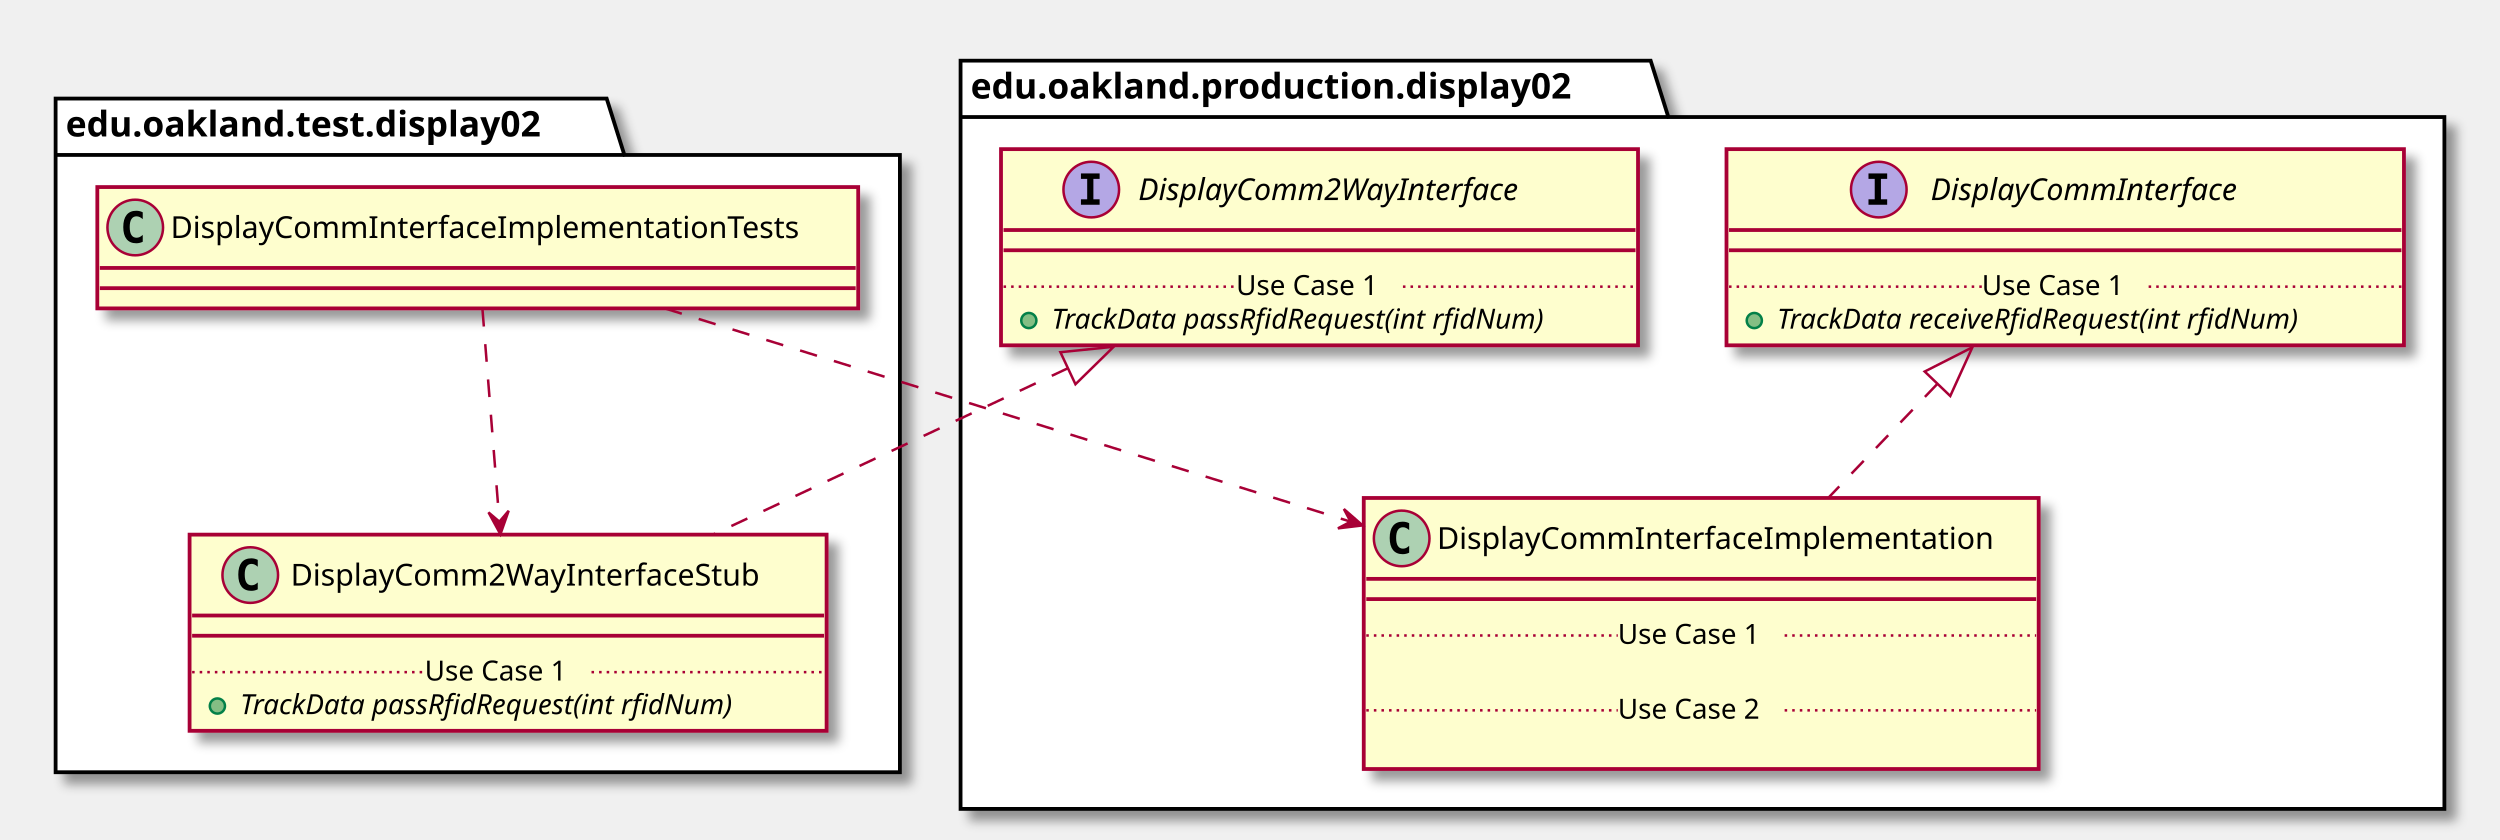
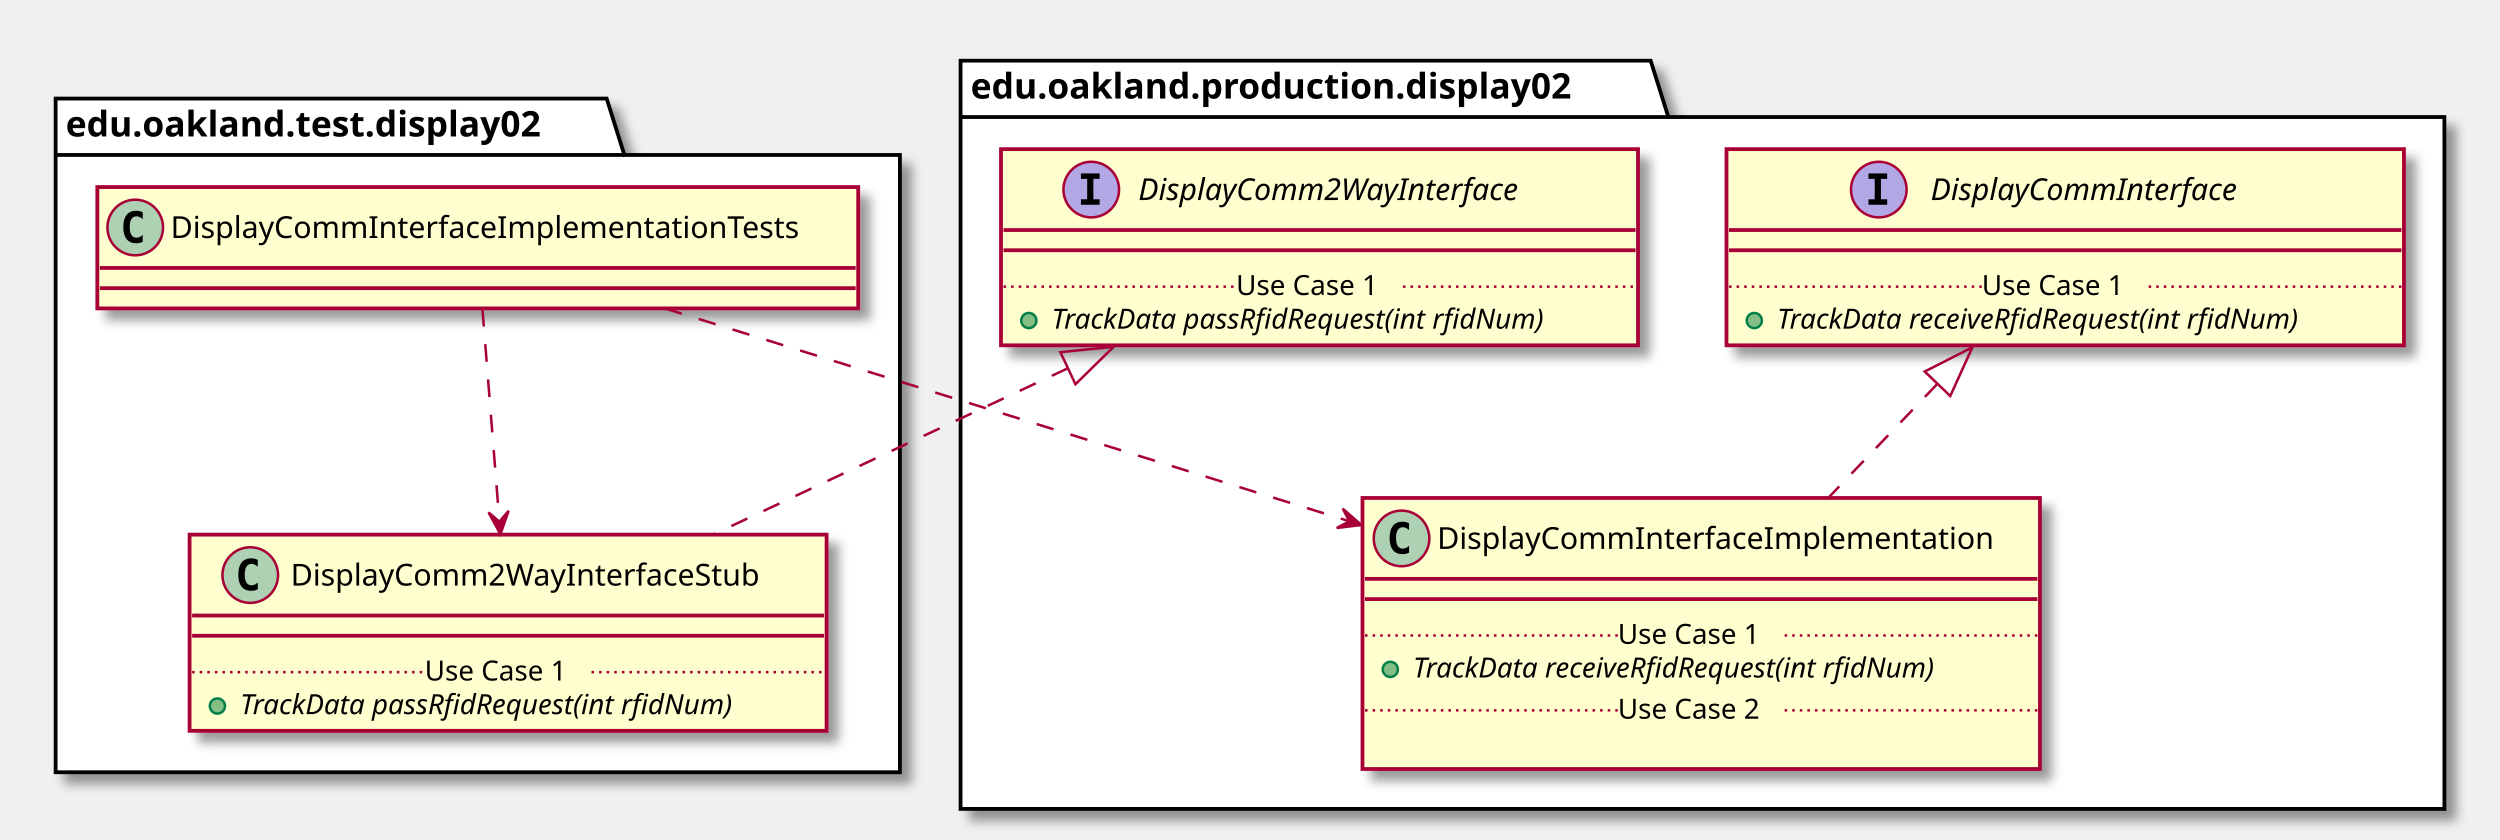
<svg xmlns="http://www.w3.org/2000/svg" contentScriptType="application/ecmascript" contentStyleType="text/css" height="332px" preserveAspectRatio="none" style="width:989px;height:332px;" version="1.1" viewBox="0 0 989 332" width="989px" zoomAndPan="magnify">
  <defs>
-     <filter height="300%" id="f4rnzemumeree" width="300%" x="-1" y="-1">
+     <filter height="300%" id="fibaghkxeolyg" width="300%" x="-1" y="-1">
      <feGaussianBlur result="blurOut" stdDeviation="2.0" />
      <feColorMatrix in="blurOut" result="blurOut2" type="matrix" values="0 0 0 0 0 0 0 0 0 0 0 0 0 0 0 0 0 0 .4 0" />
      <feOffset dx="4.0" dy="4.0" in="blurOut2" result="blurOut3" />
      <feBlend in="SourceGraphic" in2="blurOut3" mode="normal" />
    </filter>
  </defs>
  <g>
-     <polygon fill="#FFFFFF" filter="url(#f4rnzemumeree)" points="22,39,240,39,247,61.297,356,61.297,356,305.5,22,305.5,22,39" style="stroke: #000000; stroke-width: 1.5;" />
+     <polygon fill="#FFFFFF" filter="url(#fibaghkxeolyg)" points="22,39,240,39,247,61.297,356,61.297,356,305.5,22,305.5,22,39" style="stroke: #000000; stroke-width: 1.5;" />
    <line style="stroke: #000000; stroke-width: 1.5;" x1="22" x2="247" y1="61.297" y2="61.297" />
    <text fill="#000000" font-family="sans-serif" font-size="14" font-weight="bold" lengthAdjust="spacingAndGlyphs" textLength="212" x="26" y="53.995">edu.oakland.test.display02</text>
-     <polygon fill="#FFFFFF" filter="url(#f4rnzemumeree)" points="380,24,653,24,660,46.297,967,46.297,967,320,380,320,380,24" style="stroke: #000000; stroke-width: 1.5;" />
+     <polygon fill="#FFFFFF" filter="url(#fibaghkxeolyg)" points="380,24,653,24,660,46.297,967,46.297,967,320,380,320,380,24" style="stroke: #000000; stroke-width: 1.5;" />
    <line style="stroke: #000000; stroke-width: 1.5;" x1="380" x2="660" y1="46.297" y2="46.297" />
    <text fill="#000000" font-family="sans-serif" font-size="14" font-weight="bold" lengthAdjust="spacingAndGlyphs" textLength="267" x="384" y="38.995">edu.oakland.production.display02</text>
-     <rect fill="#FEFECE" filter="url(#f4rnzemumeree)" height="48" id="DisplayCommInterfaceImplementationTests" style="stroke: #A80036; stroke-width: 1.5;" width="301" x="38.5" y="74" />
+     <rect fill="#FEFECE" filter="url(#fibaghkxeolyg)" height="48" id="DisplayCommInterfaceImplementationTests" style="stroke: #A80036; stroke-width: 1.5;" width="301" x="38.5" y="74" />
    <ellipse cx="53.5" cy="90" fill="#ADD1B2" rx="11" ry="11" style="stroke: #A80036; stroke-width: 1.0;" />
    <path d="M56.469,95.641 Q55.891,95.938 55.25,96.078 Q54.609,96.234 53.906,96.234 Q51.406,96.234 50.078,94.594 Q48.766,92.938 48.766,89.812 Q48.766,86.688 50.078,85.031 Q51.406,83.375 53.906,83.375 Q54.609,83.375 55.25,83.531 Q55.906,83.688 56.469,83.984 L56.469,86.703 Q55.844,86.125 55.25,85.859 Q54.656,85.578 54.031,85.578 Q52.688,85.578 52,86.656 Q51.312,87.719 51.312,89.812 Q51.312,91.906 52,92.984 Q52.688,94.047 54.031,94.047 Q54.656,94.047 55.25,93.781 Q55.844,93.5 56.469,92.922 L56.469,95.641 Z " />
    <text fill="#000000" font-family="sans-serif" font-size="12" lengthAdjust="spacingAndGlyphs" textLength="269" x="67.5" y="94.154">DisplayCommInterfaceImplementationTests</text>
    <line style="stroke: #A80036; stroke-width: 1.5;" x1="39.5" x2="338.5" y1="106" y2="106" />
    <line style="stroke: #A80036; stroke-width: 1.5;" x1="39.5" x2="338.5" y1="114" y2="114" />
-     <rect fill="#FEFECE" filter="url(#f4rnzemumeree)" height="77.609" id="DisplayComm2WayInterfaceStub" style="stroke: #A80036; stroke-width: 1.5;" width="252" x="75" y="211.5" />
+     <rect fill="#FEFECE" filter="url(#fibaghkxeolyg)" height="77.609" id="DisplayComm2WayInterfaceStub" style="stroke: #A80036; stroke-width: 1.5;" width="252" x="75" y="211.5" />
    <ellipse cx="99" cy="227.5" fill="#ADD1B2" rx="11" ry="11" style="stroke: #A80036; stroke-width: 1.0;" />
    <path d="M101.969,233.141 Q101.391,233.438 100.75,233.578 Q100.109,233.734 99.406,233.734 Q96.906,233.734 95.578,232.094 Q94.266,230.438 94.266,227.312 Q94.266,224.188 95.578,222.531 Q96.906,220.875 99.406,220.875 Q100.109,220.875 100.75,221.031 Q101.406,221.188 101.969,221.484 L101.969,224.203 Q101.344,223.625 100.75,223.359 Q100.156,223.078 99.531,223.078 Q98.188,223.078 97.5,224.156 Q96.812,225.219 96.812,227.312 Q96.812,229.406 97.5,230.484 Q98.188,231.547 99.531,231.547 Q100.156,231.547 100.75,231.281 Q101.344,231 101.969,230.422 L101.969,233.141 Z " />
    <text fill="#000000" font-family="sans-serif" font-size="12" lengthAdjust="spacingAndGlyphs" textLength="200" x="115" y="231.654">DisplayComm2WayInterfaceStub</text>
    <line style="stroke: #A80036; stroke-width: 1.5;" x1="76" x2="326" y1="243.5" y2="243.5" />
    <line style="stroke: #A80036; stroke-width: 1.5;" x1="76" x2="326" y1="251.5" y2="251.5" />
    <ellipse cx="86" cy="279.305" fill="#84BE84" rx="3" ry="3" style="stroke: #038048; stroke-width: 1.0;" />
    <text fill="#000000" font-family="sans-serif" font-size="11" font-style="italic" lengthAdjust="spacingAndGlyphs" textLength="226" x="95" y="282.515">TrackData passRfidRequest(int rfidNum)</text>
    <line style="stroke: #A80036; stroke-width: 1.0; stroke-dasharray: 1.0,2.0;" x1="76" x2="168" y1="265.902" y2="265.902" />
    <text fill="#000000" font-family="sans-serif" font-size="11" lengthAdjust="spacingAndGlyphs" textLength="66" x="168" y="269.21">Use Case 1</text>
    <line style="stroke: #A80036; stroke-width: 1.0; stroke-dasharray: 1.0,2.0;" x1="234" x2="326" y1="265.902" y2="265.902" />
-     <rect fill="#FEFECE" filter="url(#f4rnzemumeree)" height="77.609" id="DisplayComm2WayInterface" style="stroke: #A80036; stroke-width: 1.5;" width="252" x="396" y="59" />
+     <rect fill="#FEFECE" filter="url(#fibaghkxeolyg)" height="77.609" id="DisplayComm2WayInterface" style="stroke: #A80036; stroke-width: 1.5;" width="252" x="396" y="59" />
    <ellipse cx="431.7" cy="75" fill="#B4A7E5" rx="11" ry="11" style="stroke: #A80036; stroke-width: 1.0;" />
    <path d="M427.622,70.766 L427.622,68.609 L435.012,68.609 L435.012,70.766 L432.544,70.766 L432.544,78.844 L435.012,78.844 L435.012,81 L427.622,81 L427.622,78.844 L430.091,78.844 L430.091,70.766 L427.622,70.766 Z " />
    <text fill="#000000" font-family="sans-serif" font-size="12" font-style="italic" lengthAdjust="spacingAndGlyphs" textLength="174" x="450.3" y="79.154">DisplayComm2WayInterface</text>
    <line style="stroke: #A80036; stroke-width: 1.5;" x1="397" x2="647" y1="91" y2="91" />
    <line style="stroke: #A80036; stroke-width: 1.5;" x1="397" x2="647" y1="99" y2="99" />
    <ellipse cx="407" cy="126.805" fill="#84BE84" rx="3" ry="3" style="stroke: #038048; stroke-width: 1.0;" />
    <text fill="#000000" font-family="sans-serif" font-size="11" font-style="italic" lengthAdjust="spacingAndGlyphs" textLength="226" x="416" y="130.015">TrackData passRfidRequest(int rfidNum)</text>
    <line style="stroke: #A80036; stroke-width: 1.0; stroke-dasharray: 1.0,2.0;" x1="397" x2="489" y1="113.402" y2="113.402" />
    <text fill="#000000" font-family="sans-serif" font-size="11" lengthAdjust="spacingAndGlyphs" textLength="66" x="489" y="116.71">Use Case 1</text>
    <line style="stroke: #A80036; stroke-width: 1.0; stroke-dasharray: 1.0,2.0;" x1="555" x2="647" y1="113.402" y2="113.402" />
-     <rect fill="#FEFECE" filter="url(#f4rnzemumeree)" height="107.219" id="DisplayCommInterfaceImplementation" style="stroke: #A80036; stroke-width: 1.5;" width="267" x="539.5" y="197" />
-     <ellipse cx="554.5" cy="213" fill="#ADD1B2" rx="11" ry="11" style="stroke: #A80036; stroke-width: 1.0;" />
-     <path d="M557.469,218.641 Q556.891,218.938 556.25,219.078 Q555.609,219.234 554.906,219.234 Q552.406,219.234 551.078,217.594 Q549.766,215.938 549.766,212.812 Q549.766,209.688 551.078,208.031 Q552.406,206.375 554.906,206.375 Q555.609,206.375 556.25,206.531 Q556.906,206.688 557.469,206.984 L557.469,209.703 Q556.844,209.125 556.25,208.859 Q555.656,208.578 555.031,208.578 Q553.688,208.578 553,209.656 Q552.312,210.719 552.312,212.812 Q552.312,214.906 553,215.984 Q553.688,217.047 555.031,217.047 Q555.656,217.047 556.25,216.781 Q556.844,216.5 557.469,215.922 L557.469,218.641 Z " />
-     <text fill="#000000" font-family="sans-serif" font-size="12" lengthAdjust="spacingAndGlyphs" textLength="235" x="568.5" y="217.154">DisplayCommInterfaceImplementation</text>
-     <line style="stroke: #A80036; stroke-width: 1.5;" x1="540.5" x2="805.5" y1="229" y2="229" />
-     <line style="stroke: #A80036; stroke-width: 1.5;" x1="540.5" x2="805.5" y1="237" y2="237" />
-     <text fill="#000000" font-family="sans-serif" font-size="11" lengthAdjust="spacingAndGlyphs" textLength="0" x="549.5" y="268.015" />
-     <line style="stroke: #A80036; stroke-width: 1.0; stroke-dasharray: 1.0,2.0;" x1="540.5" x2="640" y1="251.402" y2="251.402" />
+     <rect fill="#FEFECE" filter="url(#fibaghkxeolyg)" height="107.219" id="DisplayCommInterfaceImplementation" style="stroke: #A80036; stroke-width: 1.5;" width="268" x="539" y="197" />
+     <ellipse cx="554.45" cy="213" fill="#ADD1B2" rx="11" ry="11" style="stroke: #A80036; stroke-width: 1.0;" />
+     <path d="M557.419,218.641 Q556.841,218.938 556.2,219.078 Q555.559,219.234 554.856,219.234 Q552.356,219.234 551.028,217.594 Q549.716,215.938 549.716,212.812 Q549.716,209.688 551.028,208.031 Q552.356,206.375 554.856,206.375 Q555.559,206.375 556.2,206.531 Q556.856,206.688 557.419,206.984 L557.419,209.703 Q556.794,209.125 556.2,208.859 Q555.606,208.578 554.981,208.578 Q553.638,208.578 552.95,209.656 Q552.263,210.719 552.263,212.812 Q552.263,214.906 552.95,215.984 Q553.638,217.047 554.981,217.047 Q555.606,217.047 556.2,216.781 Q556.794,216.5 557.419,215.922 L557.419,218.641 Z " />
+     <text fill="#000000" font-family="sans-serif" font-size="12" lengthAdjust="spacingAndGlyphs" textLength="235" x="568.55" y="217.154">DisplayCommInterfaceImplementation</text>
+     <line style="stroke: #A80036; stroke-width: 1.5;" x1="540" x2="806" y1="229" y2="229" />
+     <line style="stroke: #A80036; stroke-width: 1.5;" x1="540" x2="806" y1="237" y2="237" />
+     <ellipse cx="550" cy="264.805" fill="#84BE84" rx="3" ry="3" style="stroke: #038048; stroke-width: 1.0;" />
+     <text fill="#000000" font-family="sans-serif" font-size="11" font-style="italic" lengthAdjust="spacingAndGlyphs" textLength="242" x="559" y="268.015">TrackData receiveRfidRequest(int rfidNum)</text>
+     <line style="stroke: #A80036; stroke-width: 1.0; stroke-dasharray: 1.0,2.0;" x1="540" x2="640" y1="251.402" y2="251.402" />
    <text fill="#000000" font-family="sans-serif" font-size="11" lengthAdjust="spacingAndGlyphs" textLength="66" x="640" y="254.71">Use Case 1</text>
-     <line style="stroke: #A80036; stroke-width: 1.0; stroke-dasharray: 1.0,2.0;" x1="706" x2="805.5" y1="251.402" y2="251.402" />
-     <text fill="#000000" font-family="sans-serif" font-size="11" lengthAdjust="spacingAndGlyphs" textLength="0" x="549.5" y="297.625" />
-     <line style="stroke: #A80036; stroke-width: 1.0; stroke-dasharray: 1.0,2.0;" x1="540.5" x2="640" y1="281.012" y2="281.012" />
+     <line style="stroke: #A80036; stroke-width: 1.0; stroke-dasharray: 1.0,2.0;" x1="706" x2="806" y1="251.402" y2="251.402" />
+     <text fill="#000000" font-family="sans-serif" font-size="11" lengthAdjust="spacingAndGlyphs" textLength="0" x="549" y="297.625" />
+     <line style="stroke: #A80036; stroke-width: 1.0; stroke-dasharray: 1.0,2.0;" x1="540" x2="640" y1="281.012" y2="281.012" />
    <text fill="#000000" font-family="sans-serif" font-size="11" lengthAdjust="spacingAndGlyphs" textLength="66" x="640" y="284.32">Use Case 2</text>
-     <line style="stroke: #A80036; stroke-width: 1.0; stroke-dasharray: 1.0,2.0;" x1="706" x2="805.5" y1="281.012" y2="281.012" />
-     <rect fill="#FEFECE" filter="url(#f4rnzemumeree)" height="77.609" id="DisplayCommInterface" style="stroke: #A80036; stroke-width: 1.5;" width="268" x="683" y="59" />
+     <line style="stroke: #A80036; stroke-width: 1.0; stroke-dasharray: 1.0,2.0;" x1="706" x2="806" y1="281.012" y2="281.012" />
+     <rect fill="#FEFECE" filter="url(#fibaghkxeolyg)" height="77.609" id="DisplayCommInterface" style="stroke: #A80036; stroke-width: 1.5;" width="268" x="683" y="59" />
    <ellipse cx="743.25" cy="75" fill="#B4A7E5" rx="11" ry="11" style="stroke: #A80036; stroke-width: 1.0;" />
    <path d="M739.172,70.766 L739.172,68.609 L746.562,68.609 L746.562,70.766 L744.094,70.766 L744.094,78.844 L746.562,78.844 L746.562,81 L739.172,81 L739.172,78.844 L741.641,78.844 L741.641,70.766 L739.172,70.766 Z " />
    <text fill="#000000" font-family="sans-serif" font-size="12" font-style="italic" lengthAdjust="spacingAndGlyphs" textLength="139" x="763.75" y="79.154">DisplayCommInterface</text>
    <line style="stroke: #A80036; stroke-width: 1.5;" x1="684" x2="950" y1="91" y2="91" />
    <line style="stroke: #A80036; stroke-width: 1.5;" x1="684" x2="950" y1="99" y2="99" />
    <ellipse cx="694" cy="126.805" fill="#84BE84" rx="3" ry="3" style="stroke: #038048; stroke-width: 1.0;" />
    <text fill="#000000" font-family="sans-serif" font-size="11" font-style="italic" lengthAdjust="spacingAndGlyphs" textLength="242" x="703" y="130.015">TrackData receiveRfidRequest(int rfidNum)</text>
    <line style="stroke: #A80036; stroke-width: 1.0; stroke-dasharray: 1.0,2.0;" x1="684" x2="784" y1="113.402" y2="113.402" />
    <text fill="#000000" font-family="sans-serif" font-size="11" lengthAdjust="spacingAndGlyphs" textLength="66" x="784" y="116.71">Use Case 1</text>
    <line style="stroke: #A80036; stroke-width: 1.0; stroke-dasharray: 1.0,2.0;" x1="850" x2="950" y1="113.402" y2="113.402" />
    <path d="M422.42,145.69 C377.32,166.83 324.68,191.51 282.05,211.5 " fill="none" id="DisplayComm2WayInterface&lt;-DisplayComm2WayInterfaceStub" style="stroke: #A80036; stroke-width: 1.0; stroke-dasharray: 7.0,7.0;" />
    <polygon fill="none" points="419.5,139.32,440.58,137.17,425.45,152,419.5,139.32" style="stroke: #A80036; stroke-width: 1.0;" />
    <path d="M190.85,122.19 C192.63,144.54 195.37,178.92 197.56,206.32 " fill="none" id="DisplayCommInterfaceImplementationTests-&gt;DisplayComm2WayInterfaceStub" style="stroke: #A80036; stroke-width: 1.0; stroke-dasharray: 7.0,7.0;" />
    <polygon fill="#A80036" points="197.96,211.35,201.227,202.059,197.56,206.366,193.253,202.699,197.96,211.35" style="stroke: #A80036; stroke-width: 1.0;" />
    <path d="M766.33,151.96 C752.44,166.48 737.38,182.21 723.5,196.72 " fill="none" id="DisplayCommInterface&lt;-DisplayCommInterfaceImplementation" style="stroke: #A80036; stroke-width: 1.0; stroke-dasharray: 7.0,7.0;" />
    <polygon fill="none" points="761.41,146.98,780.29,137.37,771.52,156.66,761.41,146.98" style="stroke: #A80036; stroke-width: 1.0;" />
-     <path d="M263.04,122.02 C334.9,144.37 445.75,178.84 534.07,206.3 " fill="none" id="DisplayCommInterfaceImplementationTests-&gt;DisplayCommInterfaceImplementation" style="stroke: #A80036; stroke-width: 1.0; stroke-dasharray: 7.0,7.0;" />
-     <polygon fill="#A80036" points="539.06,207.85,531.638,201.375,534.282,206.377,529.281,209.02,539.06,207.85" style="stroke: #A80036; stroke-width: 1.0;" />
+     <path d="M263.04,122.02 C334.77,144.33 445.35,178.71 533.6,206.15 " fill="none" id="DisplayCommInterfaceImplementationTests-&gt;DisplayCommInterfaceImplementation" style="stroke: #A80036; stroke-width: 1.0; stroke-dasharray: 7.0,7.0;" />
+     <polygon fill="#A80036" points="538.58,207.7,531.171,201.212,533.805,206.218,528.799,208.852,538.58,207.7" style="stroke: #A80036; stroke-width: 1.0;" />
  </g>
</svg>
